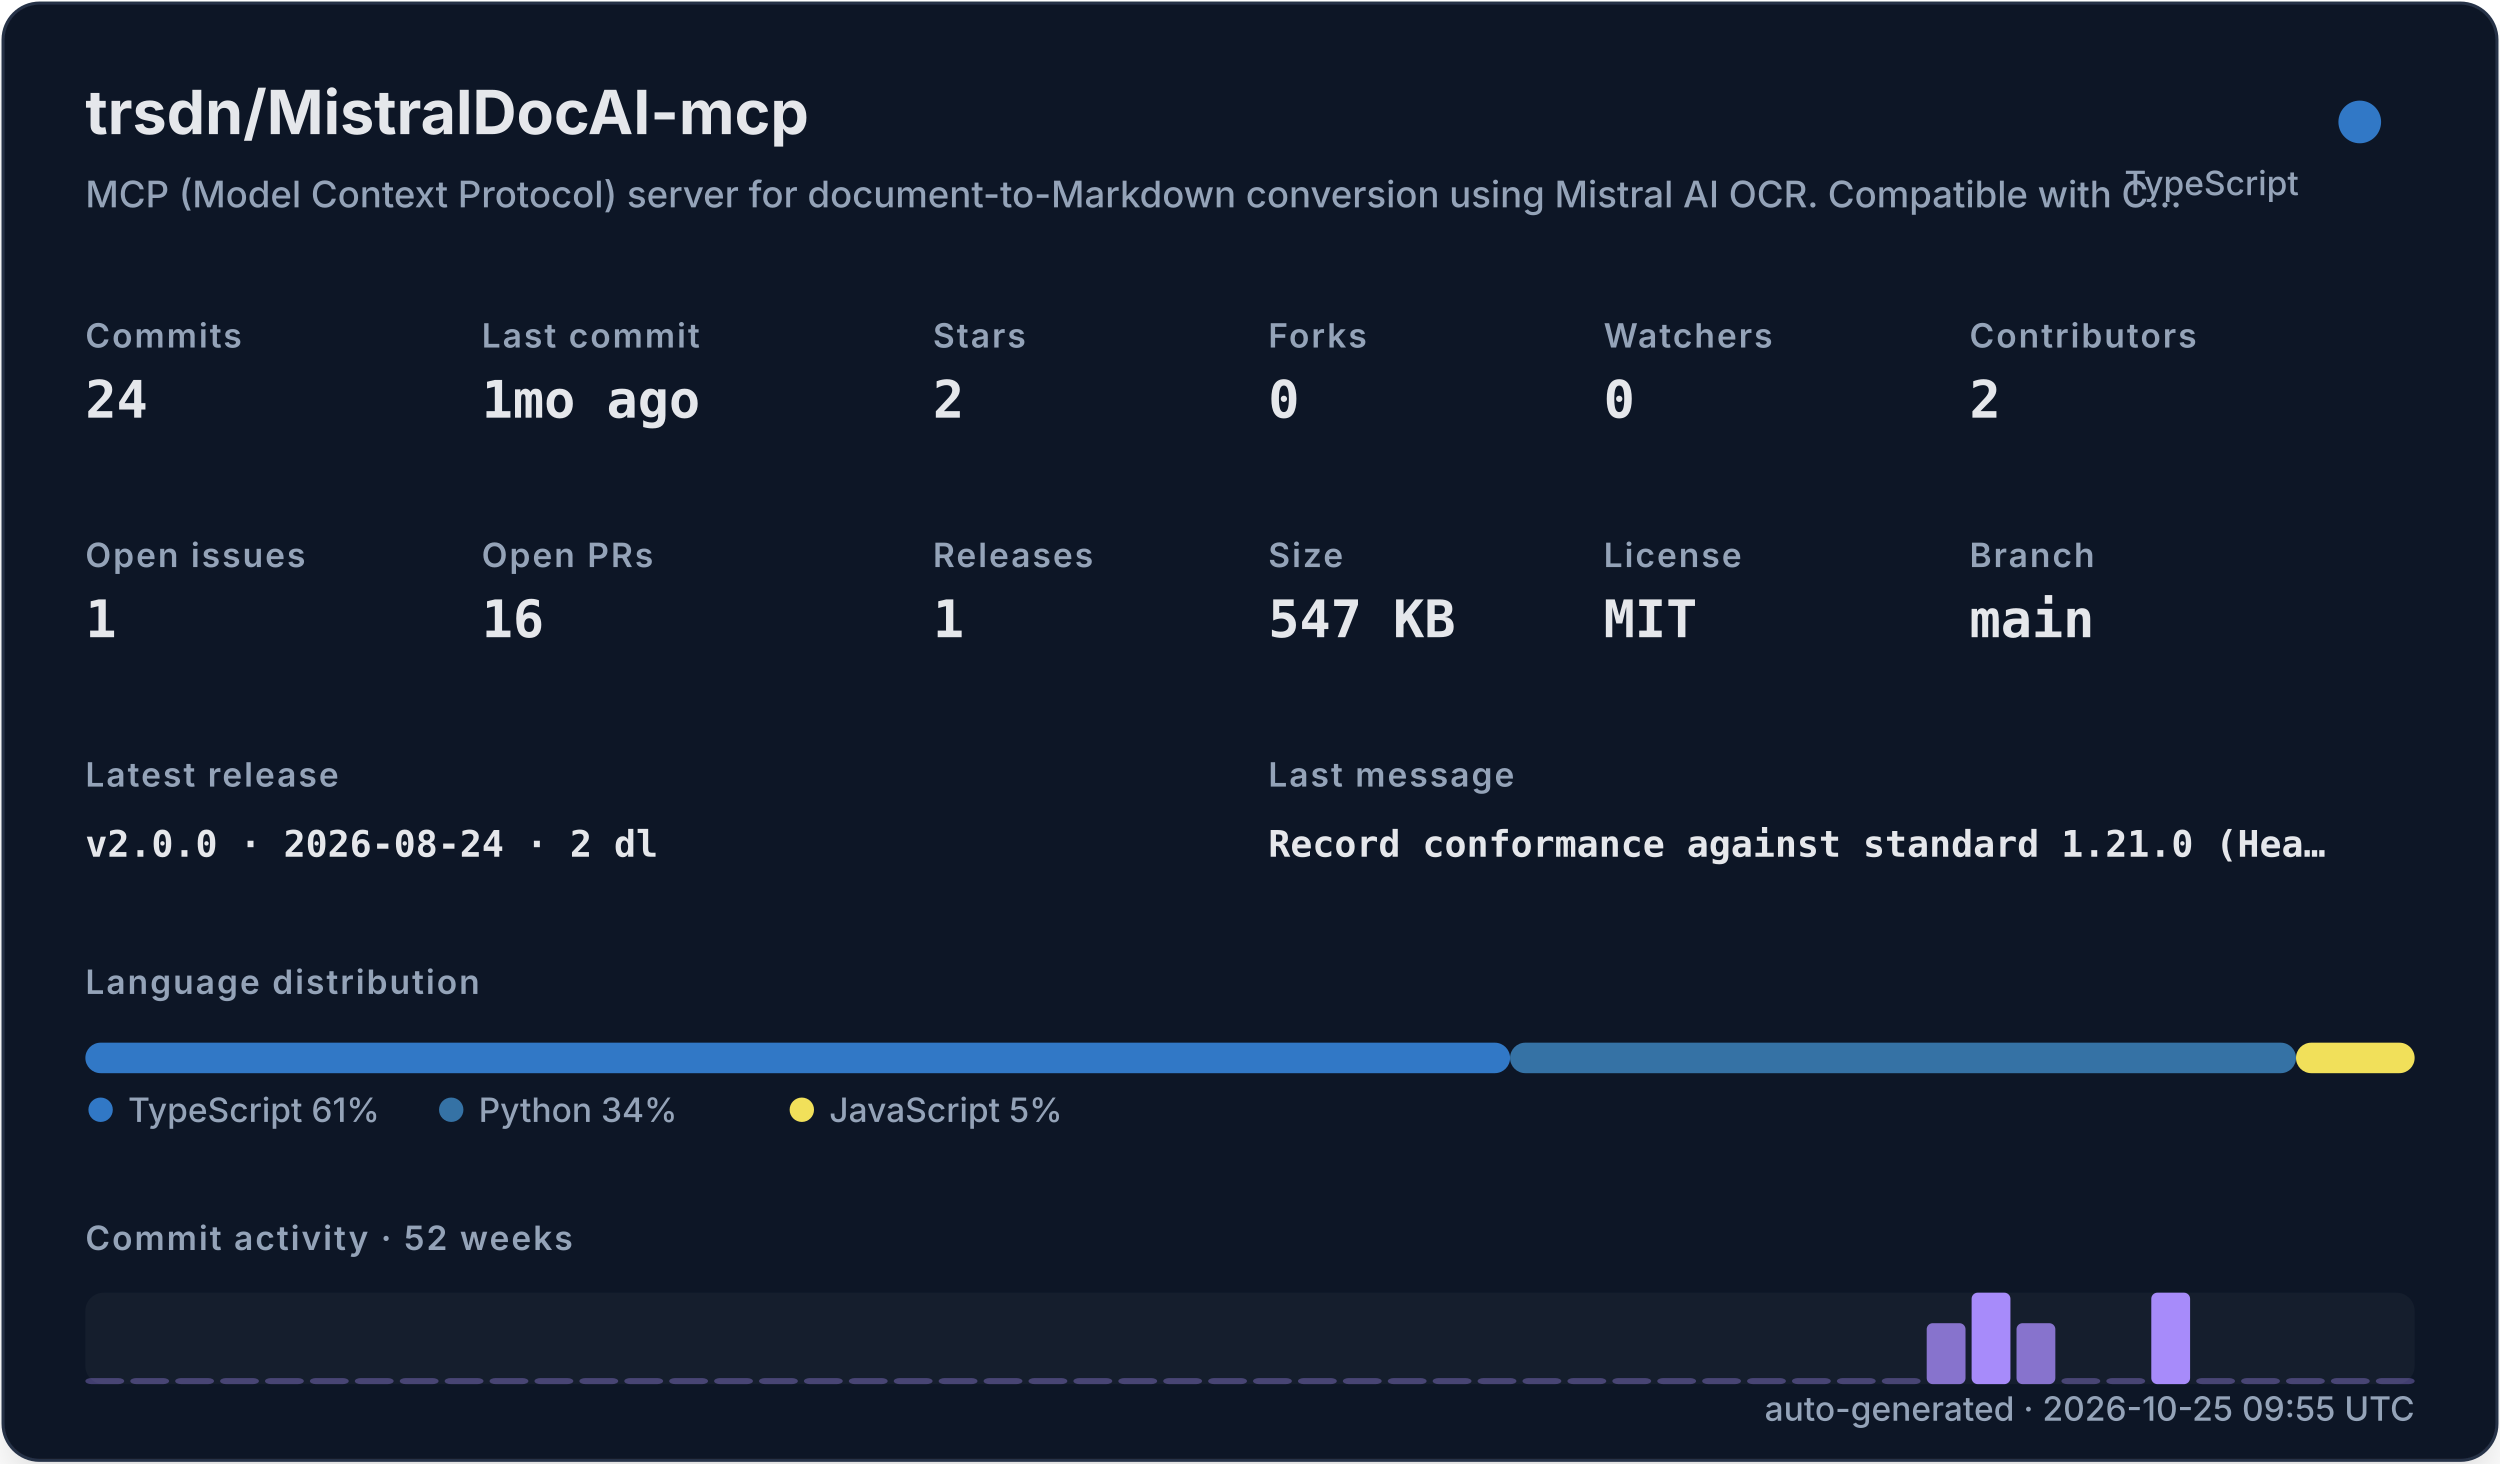
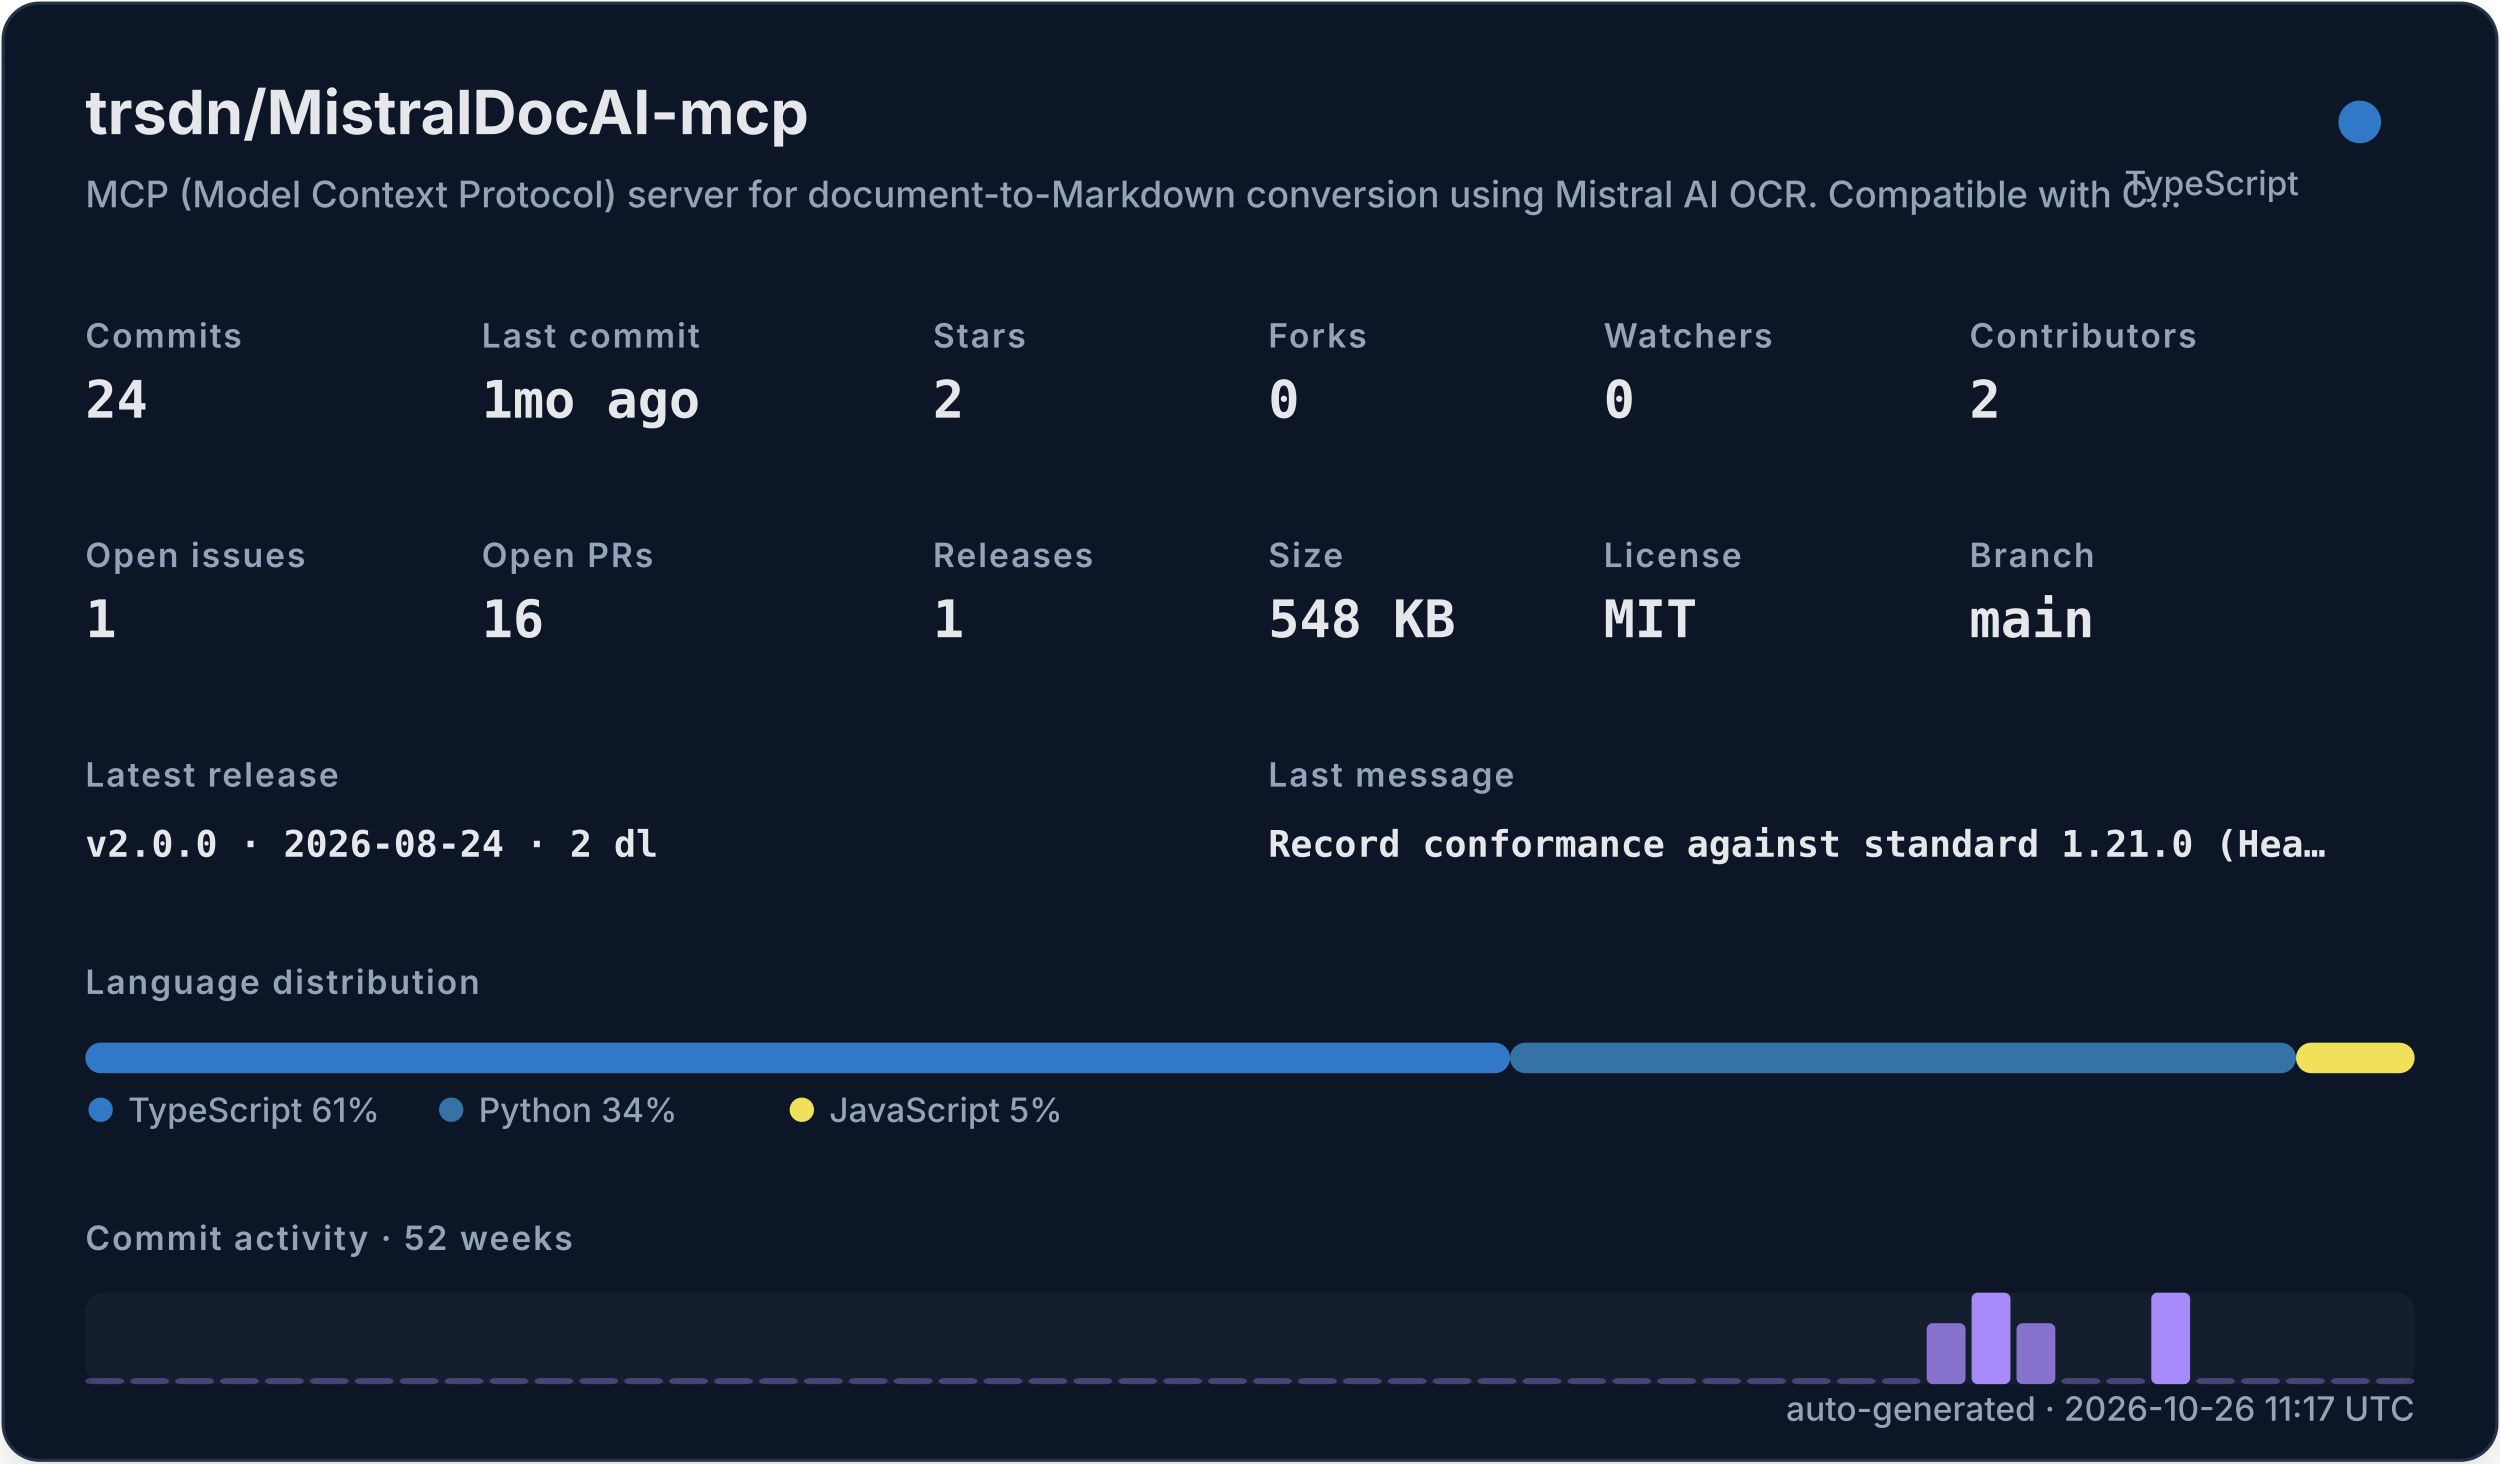
<svg xmlns="http://www.w3.org/2000/svg" width="820" height="480" viewBox="0 0 820 480" role="img">
  <defs>
    <filter id="shadow" x="-10%" y="-10%" width="120%" height="120%">
      <feDropShadow dx="0" dy="8" stdDeviation="10" flood-color="#000000" flood-opacity="0.16" />
    </filter>
    <style>
    .title { font: 700 20px -apple-system,BlinkMacSystemFont,"Segoe UI",sans-serif; fill: #e5e7eb; }
    .subtitle { font: 500 12px -apple-system,BlinkMacSystemFont,"Segoe UI",sans-serif; fill: #94a3b8; }
    .label { font: 600 11px -apple-system,BlinkMacSystemFont,"Segoe UI",sans-serif; fill: #94a3b8; text-transform: uppercase; letter-spacing: .06em; }
    .value { font: 700 17px ui-monospace,SFMono-Regular,Menlo,monospace; fill: #e5e7eb; }
    .small { font: 500 11px -apple-system,BlinkMacSystemFont,"Segoe UI",sans-serif; fill: #94a3b8; }
    .tiny { font: 500 10px -apple-system,BlinkMacSystemFont,"Segoe UI",sans-serif; fill: #94a3b8; }
    .mono { font: 650 12px ui-monospace,SFMono-Regular,Menlo,monospace; fill: #e5e7eb; }
  </style>
  </defs>
  <rect x="1" y="1" width="818" height="478" rx="12" fill="#111827" stroke="#263247" filter="url(#shadow)" />
  <text x="28" y="44" class="title">trsdn/MistralDocAI-mcp</text>
  <text x="28" y="68" class="subtitle">MCP (Model Context Protocol) server for document-to-Markdown conversion using Mistral AI OCR. Compatible with C…</text>
  <circle cx="774" cy="40" r="7" fill="#3178c6" />
  <text x="754" y="64" text-anchor="end" class="small">TypeScript</text>
  <text x="28" y="114" class="label">Commits</text>
  <text x="28" y="137" class="value">24</text>
  <text x="158" y="114" class="label">Last commit</text>
  <text x="158" y="137" class="value">1mo ago</text>
  <text x="306" y="114" class="label">Stars</text>
  <text x="306" y="137" class="value">2</text>
  <text x="416" y="114" class="label">Forks</text>
  <text x="416" y="137" class="value">0</text>
  <text x="526" y="114" class="label">Watchers</text>
  <text x="526" y="137" class="value">0</text>
  <text x="646" y="114" class="label">Contributors</text>
  <text x="646" y="137" class="value">2</text>
  <text x="28" y="186" class="label">Open issues</text>
  <text x="28" y="209" class="value">1</text>
  <text x="158" y="186" class="label">Open PRs</text>
  <text x="158" y="209" class="value">16</text>
  <text x="306" y="186" class="label">Releases</text>
  <text x="306" y="209" class="value">1</text>
  <text x="416" y="186" class="label">Size</text>
-   <text x="416" y="209" class="value">547 KB</text>
+   <text x="416" y="209" class="value">548 KB</text>
  <text x="526" y="186" class="label">License</text>
  <text x="526" y="209" class="value">MIT</text>
  <text x="646" y="186" class="label">Branch</text>
  <text x="646" y="209" class="value">main</text>
  <text x="28" y="258" class="label">Latest release</text>
  <text x="28" y="281" class="mono">v2.0.0 · 2026-08-24 · 2 dl</text>
  <text x="416" y="258" class="label">Last message</text>
  <text x="416" y="281" class="mono">Record conformance against standard 1.21.0 (Hea…</text>
  <text x="28" y="326" class="label">Language distribution</text>
  <rect x="28.00" y="342" width="467.30" height="10" rx="5" fill="#3178c6" />
  <rect x="495.30" y="342" width="257.79" height="10" rx="5" fill="#3572A5" />
  <rect x="753.09" y="342" width="38.91" height="10" rx="5" fill="#f1e05a" />
  <circle cx="33" cy="364" r="4" fill="#3178c6" />
  <text x="42" y="368" class="small">TypeScript 61%</text>
  <circle cx="148" cy="364" r="4" fill="#3572A5" />
  <text x="157" y="368" class="small">Python 34%</text>
  <circle cx="263" cy="364" r="4" fill="#f1e05a" />
  <text x="272" y="368" class="small">JavaScript 5%</text>
  <text x="28" y="410" class="label">Commit activity · 52 weeks</text>
  <rect x="28" y="424" width="764" height="30" rx="6" fill="#1f2937" opacity=".42" />
  <rect x="28.00" y="452.00" width="12.73" height="2.00" rx="2" fill="#a78bfa" opacity="0.35" />
  <rect x="42.73" y="452.00" width="12.73" height="2.00" rx="2" fill="#a78bfa" opacity="0.35" />
  <rect x="57.46" y="452.00" width="12.73" height="2.00" rx="2" fill="#a78bfa" opacity="0.35" />
  <rect x="72.19" y="452.00" width="12.73" height="2.00" rx="2" fill="#a78bfa" opacity="0.35" />
  <rect x="86.92" y="452.00" width="12.73" height="2.00" rx="2" fill="#a78bfa" opacity="0.35" />
  <rect x="101.65" y="452.00" width="12.73" height="2.00" rx="2" fill="#a78bfa" opacity="0.35" />
  <rect x="116.38" y="452.00" width="12.73" height="2.00" rx="2" fill="#a78bfa" opacity="0.35" />
  <rect x="131.12" y="452.00" width="12.73" height="2.00" rx="2" fill="#a78bfa" opacity="0.35" />
  <rect x="145.85" y="452.00" width="12.73" height="2.00" rx="2" fill="#a78bfa" opacity="0.35" />
  <rect x="160.58" y="452.00" width="12.73" height="2.00" rx="2" fill="#a78bfa" opacity="0.35" />
  <rect x="175.31" y="452.00" width="12.73" height="2.00" rx="2" fill="#a78bfa" opacity="0.35" />
  <rect x="190.04" y="452.00" width="12.73" height="2.00" rx="2" fill="#a78bfa" opacity="0.35" />
  <rect x="204.77" y="452.00" width="12.73" height="2.00" rx="2" fill="#a78bfa" opacity="0.35" />
  <rect x="219.50" y="452.00" width="12.73" height="2.00" rx="2" fill="#a78bfa" opacity="0.35" />
  <rect x="234.23" y="452.00" width="12.73" height="2.00" rx="2" fill="#a78bfa" opacity="0.35" />
  <rect x="248.96" y="452.00" width="12.73" height="2.00" rx="2" fill="#a78bfa" opacity="0.35" />
  <rect x="263.69" y="452.00" width="12.73" height="2.00" rx="2" fill="#a78bfa" opacity="0.35" />
  <rect x="278.42" y="452.00" width="12.73" height="2.00" rx="2" fill="#a78bfa" opacity="0.35" />
  <rect x="293.15" y="452.00" width="12.73" height="2.00" rx="2" fill="#a78bfa" opacity="0.35" />
  <rect x="307.88" y="452.00" width="12.73" height="2.00" rx="2" fill="#a78bfa" opacity="0.35" />
  <rect x="322.62" y="452.00" width="12.73" height="2.00" rx="2" fill="#a78bfa" opacity="0.35" />
  <rect x="337.35" y="452.00" width="12.73" height="2.00" rx="2" fill="#a78bfa" opacity="0.35" />
  <rect x="352.08" y="452.00" width="12.73" height="2.00" rx="2" fill="#a78bfa" opacity="0.35" />
  <rect x="366.81" y="452.00" width="12.73" height="2.00" rx="2" fill="#a78bfa" opacity="0.35" />
  <rect x="381.54" y="452.00" width="12.73" height="2.00" rx="2" fill="#a78bfa" opacity="0.35" />
  <rect x="396.27" y="452.00" width="12.73" height="2.00" rx="2" fill="#a78bfa" opacity="0.35" />
  <rect x="411.00" y="452.00" width="12.73" height="2.00" rx="2" fill="#a78bfa" opacity="0.35" />
  <rect x="425.73" y="452.00" width="12.73" height="2.00" rx="2" fill="#a78bfa" opacity="0.35" />
  <rect x="440.46" y="452.00" width="12.73" height="2.00" rx="2" fill="#a78bfa" opacity="0.35" />
  <rect x="455.19" y="452.00" width="12.73" height="2.00" rx="2" fill="#a78bfa" opacity="0.35" />
  <rect x="469.92" y="452.00" width="12.73" height="2.00" rx="2" fill="#a78bfa" opacity="0.35" />
  <rect x="484.65" y="452.00" width="12.73" height="2.00" rx="2" fill="#a78bfa" opacity="0.35" />
  <rect x="499.38" y="452.00" width="12.73" height="2.00" rx="2" fill="#a78bfa" opacity="0.35" />
  <rect x="514.12" y="452.00" width="12.73" height="2.00" rx="2" fill="#a78bfa" opacity="0.35" />
  <rect x="528.85" y="452.00" width="12.73" height="2.00" rx="2" fill="#a78bfa" opacity="0.35" />
  <rect x="543.58" y="452.00" width="12.73" height="2.00" rx="2" fill="#a78bfa" opacity="0.35" />
  <rect x="558.31" y="452.00" width="12.73" height="2.00" rx="2" fill="#a78bfa" opacity="0.35" />
  <rect x="573.04" y="452.00" width="12.73" height="2.00" rx="2" fill="#a78bfa" opacity="0.35" />
  <rect x="587.77" y="452.00" width="12.73" height="2.00" rx="2" fill="#a78bfa" opacity="0.35" />
  <rect x="602.50" y="452.00" width="12.73" height="2.00" rx="2" fill="#a78bfa" opacity="0.35" />
  <rect x="617.23" y="452.00" width="12.73" height="2.00" rx="2" fill="#a78bfa" opacity="0.35" />
  <rect x="631.96" y="434.00" width="12.73" height="20.00" rx="2" fill="#a78bfa" opacity="0.78" />
  <rect x="646.69" y="424.00" width="12.73" height="30.00" rx="2" fill="#a78bfa" opacity="1.00" />
  <rect x="661.42" y="434.00" width="12.73" height="20.00" rx="2" fill="#a78bfa" opacity="0.78" />
  <rect x="676.15" y="452.00" width="12.73" height="2.00" rx="2" fill="#a78bfa" opacity="0.35" />
  <rect x="690.88" y="452.00" width="12.73" height="2.00" rx="2" fill="#a78bfa" opacity="0.35" />
  <rect x="705.62" y="424.00" width="12.73" height="30.00" rx="2" fill="#a78bfa" opacity="1.00" />
  <rect x="720.35" y="452.00" width="12.73" height="2.00" rx="2" fill="#a78bfa" opacity="0.35" />
  <rect x="735.08" y="452.00" width="12.73" height="2.00" rx="2" fill="#a78bfa" opacity="0.35" />
  <rect x="749.81" y="452.00" width="12.73" height="2.00" rx="2" fill="#a78bfa" opacity="0.35" />
  <rect x="764.54" y="452.00" width="12.73" height="2.00" rx="2" fill="#a78bfa" opacity="0.35" />
  <rect x="779.27" y="452.00" width="12.73" height="2.00" rx="2" fill="#a78bfa" opacity="0.35" />
-   <text x="792" y="466" text-anchor="end" class="small">auto-generated · 2026-10-25 09:55 UTC</text>
+   <text x="792" y="466" text-anchor="end" class="small">auto-generated · 2026-10-26 11:17 UTC</text>
</svg>
